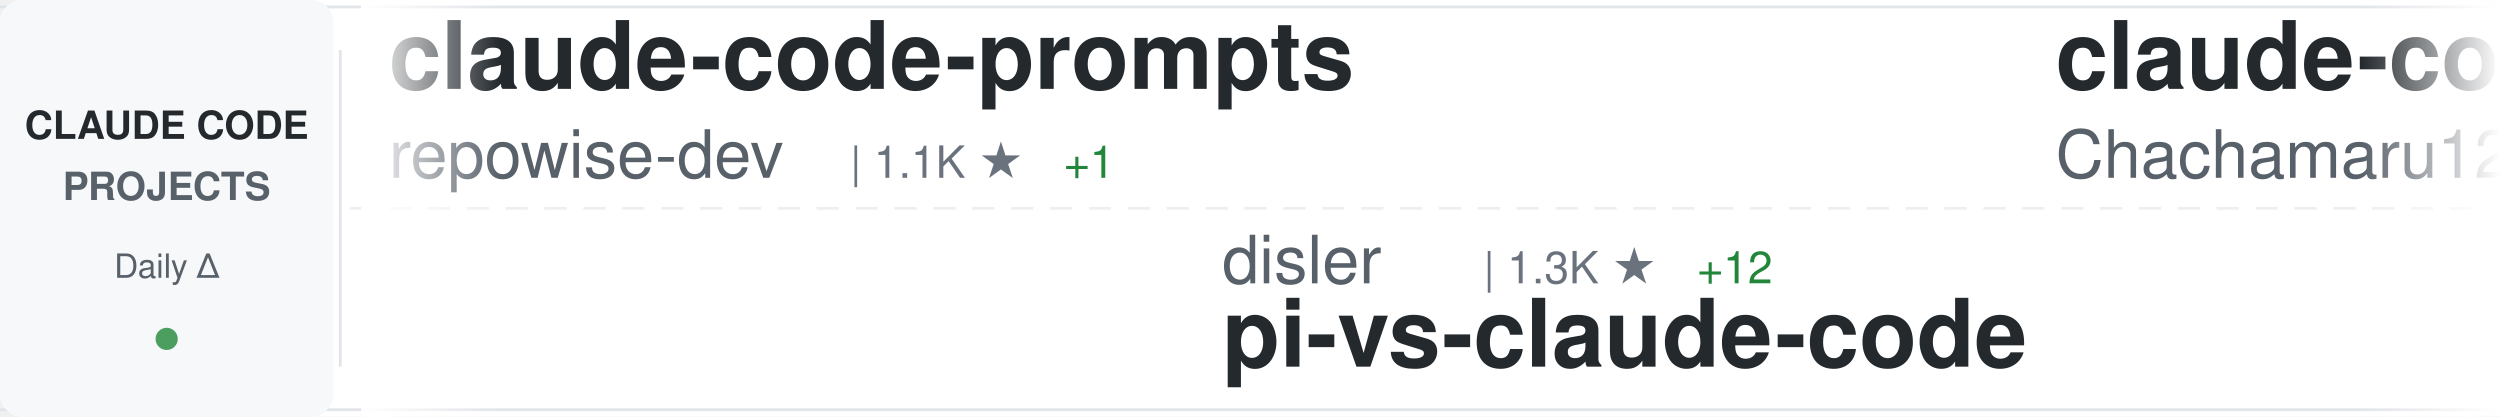
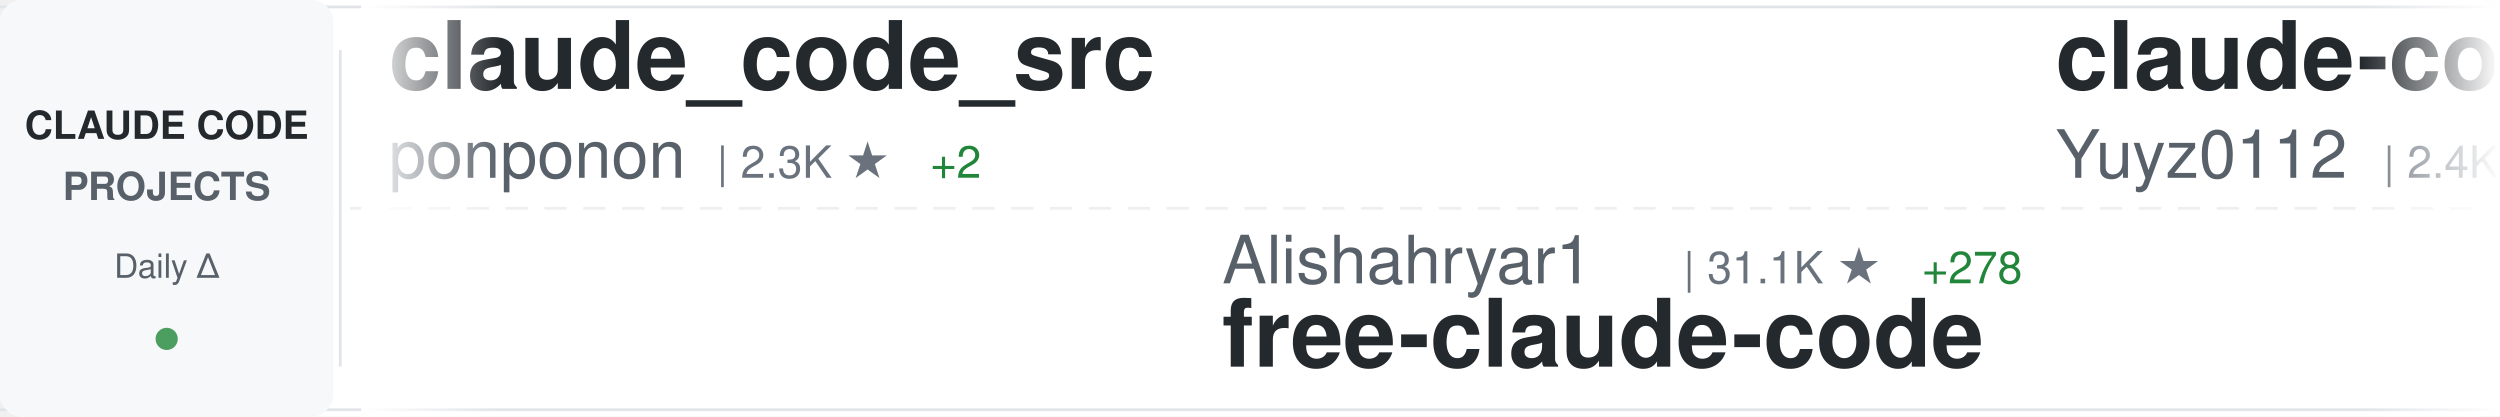
<svg xmlns="http://www.w3.org/2000/svg" width="900" height="150">
  <defs>
    <linearGradient id="awesomeLeftFade" x1="0%" y1="0%" x2="100%" y2="0%">
      <stop offset="0%" style="stop-color:#ffffff;stop-opacity:1" />
      <stop offset="100%" style="stop-color:#ffffff;stop-opacity:0" />
    </linearGradient>
    <linearGradient id="awesomeRightFade" x1="0%" y1="0%" x2="100%" y2="0%">
      <stop offset="0%" style="stop-color:#ffffff;stop-opacity:0" />
      <stop offset="100%" style="stop-color:#ffffff;stop-opacity:1" />
    </linearGradient>
  </defs>
  <rect width="900" height="150" fill="#ffffff" rx="8" />
  <rect x="0" y="2" width="900" height="1" fill="#e1e4e8" />
  <rect x="0" y="147" width="900" height="1" fill="#e1e4e8" />
  <line x1="0" y1="75" x2="900" y2="75" stroke="#e1e4e8" stroke-width="1" stroke-dasharray="8 6" opacity="0.6" />
  <rect x="0" y="0" width="120" height="150" fill="#f6f8fa" rx="8" />
  <text x="60" y="50" font-family="-apple-system, BlinkMacSystemFont, 'Segoe UI', Helvetica, Arial, sans-serif" font-size="14" font-weight="600" fill="#24292e" text-anchor="middle">CLAUDE CODE</text>
  <text x="60" y="72" font-family="-apple-system, BlinkMacSystemFont, 'Segoe UI', Helvetica, Arial, sans-serif" font-size="14" font-weight="600" fill="#586069" text-anchor="middle">PROJECTS</text>
  <text x="60" y="100" font-family="-apple-system, BlinkMacSystemFont, 'Segoe UI', Helvetica, Arial, sans-serif" font-size="12" font-weight="500" fill="#586069" text-anchor="middle">Daily Δ</text>
  <circle cx="60" cy="122" r="4" fill="#22863a" opacity="0.8" />
  <rect x="122" y="18" width="1" height="114" fill="#e1e4e8" />
  <clipPath id="awesomeTickerClip">
    <rect x="130" y="0" width="770" height="150" />
  </clipPath>
  <g clip-path="url(#awesomeTickerClip)">
    <g id="awesomeTickerItems">
      <animateTransform attributeName="transform" attributeType="XML" type="translate" from="0 0" to="-3000 0" dur="54s" repeatCount="indefinite" />
      <g transform="translate(0, 0)">
-         <text x="140" y="32" font-family="-apple-system, BlinkMacSystemFont, 'Segoe UI', Helvetica, Arial, sans-serif" font-size="34" font-weight="600" fill="#24292e">claude-code-prompts</text>
-         <text x="140" y="64" font-family="-apple-system, BlinkMacSystemFont, 'Segoe UI', Helvetica, Arial, sans-serif" font-size="24" font-weight="400" fill="#586069">repowise-dev</text>
-         <text x="306" y="64" font-family="-apple-system, BlinkMacSystemFont, 'Segoe UI', Helvetica, Arial, sans-serif" font-size="16" font-weight="500" fill="#6a737d">| 1.1K ★</text>
-         <text x="383" y="64" font-family="-apple-system, BlinkMacSystemFont, 'Segoe UI', Helvetica, Arial, sans-serif" font-size="16" font-weight="500" fill="#22863a"> +1</text>
+         <text x="140" y="32" font-family="-apple-system, BlinkMacSystemFont, 'Segoe UI', Helvetica, Arial, sans-serif" font-size="34" font-weight="600" fill="#24292e">claude_code_src</text>
+         <text x="140" y="64" font-family="-apple-system, BlinkMacSystemFont, 'Segoe UI', Helvetica, Arial, sans-serif" font-size="24" font-weight="400" fill="#586069">ponponon</text>
+         <text x="258" y="64" font-family="-apple-system, BlinkMacSystemFont, 'Segoe UI', Helvetica, Arial, sans-serif" font-size="16" font-weight="500" fill="#6a737d">| 2.3K ★</text>
+         <text x="335" y="64" font-family="-apple-system, BlinkMacSystemFont, 'Segoe UI', Helvetica, Arial, sans-serif" font-size="16" font-weight="500" fill="#22863a"> +2</text>
      </g>
      <g transform="translate(300, 0)">
-         <text x="140" y="102" font-family="-apple-system, BlinkMacSystemFont, 'Segoe UI', Helvetica, Arial, sans-serif" font-size="24" font-weight="400" fill="#586069">disler</text>
-         <text x="234" y="102" font-family="-apple-system, BlinkMacSystemFont, 'Segoe UI', Helvetica, Arial, sans-serif" font-size="16" font-weight="500" fill="#6a737d">| 1.3K ★</text>
-         <text x="311" y="102" font-family="-apple-system, BlinkMacSystemFont, 'Segoe UI', Helvetica, Arial, sans-serif" font-size="16" font-weight="500" fill="#22863a"> +12</text>
-         <text x="140" y="132" font-family="-apple-system, BlinkMacSystemFont, 'Segoe UI', Helvetica, Arial, sans-serif" font-size="34" font-weight="600" fill="#24292e">pi-vs-claude-code</text>
+         <text x="140" y="102" font-family="-apple-system, BlinkMacSystemFont, 'Segoe UI', Helvetica, Arial, sans-serif" font-size="24" font-weight="400" fill="#586069">Alishahryar1</text>
+         <text x="306" y="102" font-family="-apple-system, BlinkMacSystemFont, 'Segoe UI', Helvetica, Arial, sans-serif" font-size="16" font-weight="500" fill="#6a737d">| 31.1K ★</text>
+         <text x="392" y="102" font-family="-apple-system, BlinkMacSystemFont, 'Segoe UI', Helvetica, Arial, sans-serif" font-size="16" font-weight="500" fill="#22863a"> +278</text>
+         <text x="140" y="132" font-family="-apple-system, BlinkMacSystemFont, 'Segoe UI', Helvetica, Arial, sans-serif" font-size="34" font-weight="600" fill="#24292e">free-claude-code</text>
      </g>
      <g transform="translate(600, 0)">
-         <text x="140" y="32" font-family="-apple-system, BlinkMacSystemFont, 'Segoe UI', Helvetica, Arial, sans-serif" font-size="34" font-weight="600" fill="#24292e">claude-code-harness</text>
-         <text x="140" y="64" font-family="-apple-system, BlinkMacSystemFont, 'Segoe UI', Helvetica, Arial, sans-serif" font-size="24" font-weight="400" fill="#586069">Chachamaru127</text>
-         <text x="318" y="64" font-family="-apple-system, BlinkMacSystemFont, 'Segoe UI', Helvetica, Arial, sans-serif" font-size="16" font-weight="500" fill="#6a737d">| 2.3K ★</text>
-         <text x="395" y="64" font-family="-apple-system, BlinkMacSystemFont, 'Segoe UI', Helvetica, Arial, sans-serif" font-size="16" font-weight="500" fill="#22863a"> +77</text>
+         <text x="140" y="32" font-family="-apple-system, BlinkMacSystemFont, 'Segoe UI', Helvetica, Arial, sans-serif" font-size="34" font-weight="600" fill="#24292e">claude-code-reverse</text>
+         <text x="140" y="64" font-family="-apple-system, BlinkMacSystemFont, 'Segoe UI', Helvetica, Arial, sans-serif" font-size="24" font-weight="400" fill="#586069">Yuyz0112</text>
+         <text x="258" y="64" font-family="-apple-system, BlinkMacSystemFont, 'Segoe UI', Helvetica, Arial, sans-serif" font-size="16" font-weight="500" fill="#6a737d">| 2.4K ★</text>
      </g>
      <g transform="translate(900, 0)">
+         <text x="140" y="102" font-family="-apple-system, BlinkMacSystemFont, 'Segoe UI', Helvetica, Arial, sans-serif" font-size="24" font-weight="400" fill="#586069">ding113</text>
+         <text x="246" y="102" font-family="-apple-system, BlinkMacSystemFont, 'Segoe UI', Helvetica, Arial, sans-serif" font-size="16" font-weight="500" fill="#6a737d">| 3.0K ★</text>
+         <text x="323" y="102" font-family="-apple-system, BlinkMacSystemFont, 'Segoe UI', Helvetica, Arial, sans-serif" font-size="16" font-weight="500" fill="#22863a"> +4</text>
+         <text x="140" y="132" font-family="-apple-system, BlinkMacSystemFont, 'Segoe UI', Helvetica, Arial, sans-serif" font-size="34" font-weight="600" fill="#24292e">claude-code-hub</text>
+       </g>
+       <g transform="translate(1200, 0)">
+         <text x="140" y="32" font-family="-apple-system, BlinkMacSystemFont, 'Segoe UI', Helvetica, Arial, sans-serif" font-size="34" font-weight="600" fill="#24292e">claude-code-telegram</text>
+         <text x="140" y="64" font-family="-apple-system, BlinkMacSystemFont, 'Segoe UI', Helvetica, Arial, sans-serif" font-size="24" font-weight="400" fill="#586069">RichardAtCT</text>
+         <text x="294" y="64" font-family="-apple-system, BlinkMacSystemFont, 'Segoe UI', Helvetica, Arial, sans-serif" font-size="16" font-weight="500" fill="#6a737d">| 2.6K ★</text>
+         <text x="371" y="64" font-family="-apple-system, BlinkMacSystemFont, 'Segoe UI', Helvetica, Arial, sans-serif" font-size="16" font-weight="500" fill="#22863a"> +4</text>
+       </g>
+       <g transform="translate(1500, 0)">
        <text x="140" y="102" font-family="-apple-system, BlinkMacSystemFont, 'Segoe UI', Helvetica, Arial, sans-serif" font-size="24" font-weight="400" fill="#586069">anthropics</text>
        <text x="282" y="102" font-family="-apple-system, BlinkMacSystemFont, 'Segoe UI', Helvetica, Arial, sans-serif" font-size="16" font-weight="500" fill="#6a737d">| 7.8K ★</text>
-         <text x="359" y="102" font-family="-apple-system, BlinkMacSystemFont, 'Segoe UI', Helvetica, Arial, sans-serif" font-size="16" font-weight="500" fill="#22863a"> +12</text>
+         <text x="359" y="102" font-family="-apple-system, BlinkMacSystemFont, 'Segoe UI', Helvetica, Arial, sans-serif" font-size="16" font-weight="500" fill="#22863a"> +11</text>
        <text x="140" y="132" font-family="-apple-system, BlinkMacSystemFont, 'Segoe UI', Helvetica, Arial, sans-serif" font-size="34" font-weight="600" fill="#24292e">claude-code-action</text>
-       </g>
-       <g transform="translate(1200, 0)">
-         <text x="140" y="32" font-family="-apple-system, BlinkMacSystemFont, 'Segoe UI', Helvetica, Arial, sans-serif" font-size="34" font-weight="600" fill="#24292e">antigravity-awesome-skil...</text>
-         <text x="140" y="64" font-family="-apple-system, BlinkMacSystemFont, 'Segoe UI', Helvetica, Arial, sans-serif" font-size="24" font-weight="400" fill="#586069">sickn33</text>
-         <text x="246" y="64" font-family="-apple-system, BlinkMacSystemFont, 'Segoe UI', Helvetica, Arial, sans-serif" font-size="16" font-weight="500" fill="#6a737d">| 39.2K ★</text>
-         <text x="332" y="64" font-family="-apple-system, BlinkMacSystemFont, 'Segoe UI', Helvetica, Arial, sans-serif" font-size="16" font-weight="500" fill="#22863a"> +91</text>
-       </g>
-       <g transform="translate(1500, 0)">
-         <text x="140" y="102" font-family="-apple-system, BlinkMacSystemFont, 'Segoe UI', Helvetica, Arial, sans-serif" font-size="24" font-weight="400" fill="#586069">AICoderTudou</text>
-         <text x="306" y="102" font-family="-apple-system, BlinkMacSystemFont, 'Segoe UI', Helvetica, Arial, sans-serif" font-size="16" font-weight="500" fill="#6a737d">| 502 ★</text>
-         <text x="140" y="132" font-family="-apple-system, BlinkMacSystemFont, 'Segoe UI', Helvetica, Arial, sans-serif" font-size="34" font-weight="600" fill="#24292e">claude-code-tudou</text>
      </g>
      <g transform="translate(1800, 0)">
        <text x="140" y="32" font-family="-apple-system, BlinkMacSystemFont, 'Segoe UI', Helvetica, Arial, sans-serif" font-size="34" font-weight="600" fill="#24292e">awesome-claude-code-suba...</text>
        <text x="140" y="64" font-family="-apple-system, BlinkMacSystemFont, 'Segoe UI', Helvetica, Arial, sans-serif" font-size="24" font-weight="400" fill="#586069">VoltAgent</text>
        <text x="270" y="64" font-family="-apple-system, BlinkMacSystemFont, 'Segoe UI', Helvetica, Arial, sans-serif" font-size="16" font-weight="500" fill="#6a737d">| 20.9K ★</text>
-         <text x="356" y="64" font-family="-apple-system, BlinkMacSystemFont, 'Segoe UI', Helvetica, Arial, sans-serif" font-size="16" font-weight="500" fill="#22863a"> +59</text>
+         <text x="356" y="64" font-family="-apple-system, BlinkMacSystemFont, 'Segoe UI', Helvetica, Arial, sans-serif" font-size="16" font-weight="500" fill="#22863a"> +65</text>
      </g>
      <g transform="translate(2100, 0)">
-         <text x="140" y="102" font-family="-apple-system, BlinkMacSystemFont, 'Segoe UI', Helvetica, Arial, sans-serif" font-size="24" font-weight="400" fill="#586069">JrCx7scC</text>
-         <text x="258" y="102" font-family="-apple-system, BlinkMacSystemFont, 'Segoe UI', Helvetica, Arial, sans-serif" font-size="16" font-weight="500" fill="#6a737d">| 367 ★</text>
-         <text x="140" y="132" font-family="-apple-system, BlinkMacSystemFont, 'Segoe UI', Helvetica, Arial, sans-serif" font-size="34" font-weight="600" fill="#24292e">claude-code-source</text>
+         <text x="140" y="102" font-family="-apple-system, BlinkMacSystemFont, 'Segoe UI', Helvetica, Arial, sans-serif" font-size="24" font-weight="400" fill="#586069">freestylefly</text>
+         <text x="306" y="102" font-family="-apple-system, BlinkMacSystemFont, 'Segoe UI', Helvetica, Arial, sans-serif" font-size="16" font-weight="500" fill="#6a737d">| 125 ★</text>
+         <text x="140" y="132" font-family="-apple-system, BlinkMacSystemFont, 'Segoe UI', Helvetica, Arial, sans-serif" font-size="34" font-weight="600" fill="#24292e">claude-code</text>
      </g>
      <g transform="translate(2400, 0)">
-         <text x="140" y="32" font-family="-apple-system, BlinkMacSystemFont, 'Segoe UI', Helvetica, Arial, sans-serif" font-size="34" font-weight="600" fill="#24292e">claude-code</text>
-         <text x="140" y="64" font-family="-apple-system, BlinkMacSystemFont, 'Segoe UI', Helvetica, Arial, sans-serif" font-size="24" font-weight="400" fill="#586069">VineeTagarwaL-code</text>
-         <text x="378" y="64" font-family="-apple-system, BlinkMacSystemFont, 'Segoe UI', Helvetica, Arial, sans-serif" font-size="16" font-weight="500" fill="#6a737d">| 275 ★</text>
+         <text x="140" y="32" font-family="-apple-system, BlinkMacSystemFont, 'Segoe UI', Helvetica, Arial, sans-serif" font-size="34" font-weight="600" fill="#24292e">claude-code-local</text>
+         <text x="140" y="64" font-family="-apple-system, BlinkMacSystemFont, 'Segoe UI', Helvetica, Arial, sans-serif" font-size="24" font-weight="400" fill="#586069">nicedreamzapp</text>
+         <text x="318" y="64" font-family="-apple-system, BlinkMacSystemFont, 'Segoe UI', Helvetica, Arial, sans-serif" font-size="16" font-weight="500" fill="#6a737d">| 2.7K ★</text>
+         <text x="395" y="64" font-family="-apple-system, BlinkMacSystemFont, 'Segoe UI', Helvetica, Arial, sans-serif" font-size="16" font-weight="500" fill="#22863a"> +5</text>
      </g>
      <g transform="translate(2700, 0)">
-         <text x="140" y="102" font-family="-apple-system, BlinkMacSystemFont, 'Segoe UI', Helvetica, Arial, sans-serif" font-size="24" font-weight="400" fill="#586069">1rgs</text>
-         <text x="210" y="102" font-family="-apple-system, BlinkMacSystemFont, 'Segoe UI', Helvetica, Arial, sans-serif" font-size="16" font-weight="500" fill="#6a737d">| 3.6K ★</text>
-         <text x="287" y="102" font-family="-apple-system, BlinkMacSystemFont, 'Segoe UI', Helvetica, Arial, sans-serif" font-size="16" font-weight="500" fill="#22863a"> +1</text>
-         <text x="140" y="132" font-family="-apple-system, BlinkMacSystemFont, 'Segoe UI', Helvetica, Arial, sans-serif" font-size="34" font-weight="600" fill="#24292e">claude-code-proxy</text>
+         <text x="140" y="102" font-family="-apple-system, BlinkMacSystemFont, 'Segoe UI', Helvetica, Arial, sans-serif" font-size="24" font-weight="400" fill="#586069">chauncygu</text>
+         <text x="270" y="102" font-family="-apple-system, BlinkMacSystemFont, 'Segoe UI', Helvetica, Arial, sans-serif" font-size="16" font-weight="500" fill="#6a737d">| 2.5K ★</text>
+         <text x="347" y="102" font-family="-apple-system, BlinkMacSystemFont, 'Segoe UI', Helvetica, Arial, sans-serif" font-size="16" font-weight="500" fill="#22863a"> +5</text>
+         <text x="140" y="132" font-family="-apple-system, BlinkMacSystemFont, 'Segoe UI', Helvetica, Arial, sans-serif" font-size="34" font-weight="600" fill="#24292e">collection-claude-code-s...</text>
      </g>
      <g transform="translate(3000, 0)">
-         <text x="140" y="32" font-family="-apple-system, BlinkMacSystemFont, 'Segoe UI', Helvetica, Arial, sans-serif" font-size="34" font-weight="600" fill="#24292e">claude-code-prompts</text>
-         <text x="140" y="64" font-family="-apple-system, BlinkMacSystemFont, 'Segoe UI', Helvetica, Arial, sans-serif" font-size="24" font-weight="400" fill="#586069">repowise-dev</text>
-         <text x="306" y="64" font-family="-apple-system, BlinkMacSystemFont, 'Segoe UI', Helvetica, Arial, sans-serif" font-size="16" font-weight="500" fill="#6a737d">| 1.1K ★</text>
-         <text x="383" y="64" font-family="-apple-system, BlinkMacSystemFont, 'Segoe UI', Helvetica, Arial, sans-serif" font-size="16" font-weight="500" fill="#22863a"> +1</text>
+         <text x="140" y="32" font-family="-apple-system, BlinkMacSystemFont, 'Segoe UI', Helvetica, Arial, sans-serif" font-size="34" font-weight="600" fill="#24292e">claude_code_src</text>
+         <text x="140" y="64" font-family="-apple-system, BlinkMacSystemFont, 'Segoe UI', Helvetica, Arial, sans-serif" font-size="24" font-weight="400" fill="#586069">ponponon</text>
+         <text x="258" y="64" font-family="-apple-system, BlinkMacSystemFont, 'Segoe UI', Helvetica, Arial, sans-serif" font-size="16" font-weight="500" fill="#6a737d">| 2.3K ★</text>
+         <text x="335" y="64" font-family="-apple-system, BlinkMacSystemFont, 'Segoe UI', Helvetica, Arial, sans-serif" font-size="16" font-weight="500" fill="#22863a"> +2</text>
      </g>
      <g transform="translate(3300, 0)">
-         <text x="140" y="102" font-family="-apple-system, BlinkMacSystemFont, 'Segoe UI', Helvetica, Arial, sans-serif" font-size="24" font-weight="400" fill="#586069">disler</text>
-         <text x="234" y="102" font-family="-apple-system, BlinkMacSystemFont, 'Segoe UI', Helvetica, Arial, sans-serif" font-size="16" font-weight="500" fill="#6a737d">| 1.3K ★</text>
-         <text x="311" y="102" font-family="-apple-system, BlinkMacSystemFont, 'Segoe UI', Helvetica, Arial, sans-serif" font-size="16" font-weight="500" fill="#22863a"> +12</text>
-         <text x="140" y="132" font-family="-apple-system, BlinkMacSystemFont, 'Segoe UI', Helvetica, Arial, sans-serif" font-size="34" font-weight="600" fill="#24292e">pi-vs-claude-code</text>
+         <text x="140" y="102" font-family="-apple-system, BlinkMacSystemFont, 'Segoe UI', Helvetica, Arial, sans-serif" font-size="24" font-weight="400" fill="#586069">Alishahryar1</text>
+         <text x="306" y="102" font-family="-apple-system, BlinkMacSystemFont, 'Segoe UI', Helvetica, Arial, sans-serif" font-size="16" font-weight="500" fill="#6a737d">| 31.1K ★</text>
+         <text x="392" y="102" font-family="-apple-system, BlinkMacSystemFont, 'Segoe UI', Helvetica, Arial, sans-serif" font-size="16" font-weight="500" fill="#22863a"> +278</text>
+         <text x="140" y="132" font-family="-apple-system, BlinkMacSystemFont, 'Segoe UI', Helvetica, Arial, sans-serif" font-size="34" font-weight="600" fill="#24292e">free-claude-code</text>
      </g>
      <g transform="translate(3600, 0)">
-         <text x="140" y="32" font-family="-apple-system, BlinkMacSystemFont, 'Segoe UI', Helvetica, Arial, sans-serif" font-size="34" font-weight="600" fill="#24292e">claude-code-harness</text>
-         <text x="140" y="64" font-family="-apple-system, BlinkMacSystemFont, 'Segoe UI', Helvetica, Arial, sans-serif" font-size="24" font-weight="400" fill="#586069">Chachamaru127</text>
-         <text x="318" y="64" font-family="-apple-system, BlinkMacSystemFont, 'Segoe UI', Helvetica, Arial, sans-serif" font-size="16" font-weight="500" fill="#6a737d">| 2.3K ★</text>
-         <text x="395" y="64" font-family="-apple-system, BlinkMacSystemFont, 'Segoe UI', Helvetica, Arial, sans-serif" font-size="16" font-weight="500" fill="#22863a"> +77</text>
+         <text x="140" y="32" font-family="-apple-system, BlinkMacSystemFont, 'Segoe UI', Helvetica, Arial, sans-serif" font-size="34" font-weight="600" fill="#24292e">claude-code-reverse</text>
+         <text x="140" y="64" font-family="-apple-system, BlinkMacSystemFont, 'Segoe UI', Helvetica, Arial, sans-serif" font-size="24" font-weight="400" fill="#586069">Yuyz0112</text>
+         <text x="258" y="64" font-family="-apple-system, BlinkMacSystemFont, 'Segoe UI', Helvetica, Arial, sans-serif" font-size="16" font-weight="500" fill="#6a737d">| 2.4K ★</text>
      </g>
      <g transform="translate(3900, 0)">
-         <text x="140" y="102" font-family="-apple-system, BlinkMacSystemFont, 'Segoe UI', Helvetica, Arial, sans-serif" font-size="24" font-weight="400" fill="#586069">anthropics</text>
-         <text x="282" y="102" font-family="-apple-system, BlinkMacSystemFont, 'Segoe UI', Helvetica, Arial, sans-serif" font-size="16" font-weight="500" fill="#6a737d">| 7.8K ★</text>
-         <text x="359" y="102" font-family="-apple-system, BlinkMacSystemFont, 'Segoe UI', Helvetica, Arial, sans-serif" font-size="16" font-weight="500" fill="#22863a"> +12</text>
-         <text x="140" y="132" font-family="-apple-system, BlinkMacSystemFont, 'Segoe UI', Helvetica, Arial, sans-serif" font-size="34" font-weight="600" fill="#24292e">claude-code-action</text>
+         <text x="140" y="102" font-family="-apple-system, BlinkMacSystemFont, 'Segoe UI', Helvetica, Arial, sans-serif" font-size="24" font-weight="400" fill="#586069">ding113</text>
+         <text x="246" y="102" font-family="-apple-system, BlinkMacSystemFont, 'Segoe UI', Helvetica, Arial, sans-serif" font-size="16" font-weight="500" fill="#6a737d">| 3.0K ★</text>
+         <text x="323" y="102" font-family="-apple-system, BlinkMacSystemFont, 'Segoe UI', Helvetica, Arial, sans-serif" font-size="16" font-weight="500" fill="#22863a"> +4</text>
+         <text x="140" y="132" font-family="-apple-system, BlinkMacSystemFont, 'Segoe UI', Helvetica, Arial, sans-serif" font-size="34" font-weight="600" fill="#24292e">claude-code-hub</text>
      </g>
    </g>
  </g>
  <rect x="130" y="0" width="50" height="150" fill="url(#awesomeLeftFade)" />
  <rect x="850" y="0" width="50" height="150" fill="url(#awesomeRightFade)" />
</svg>
